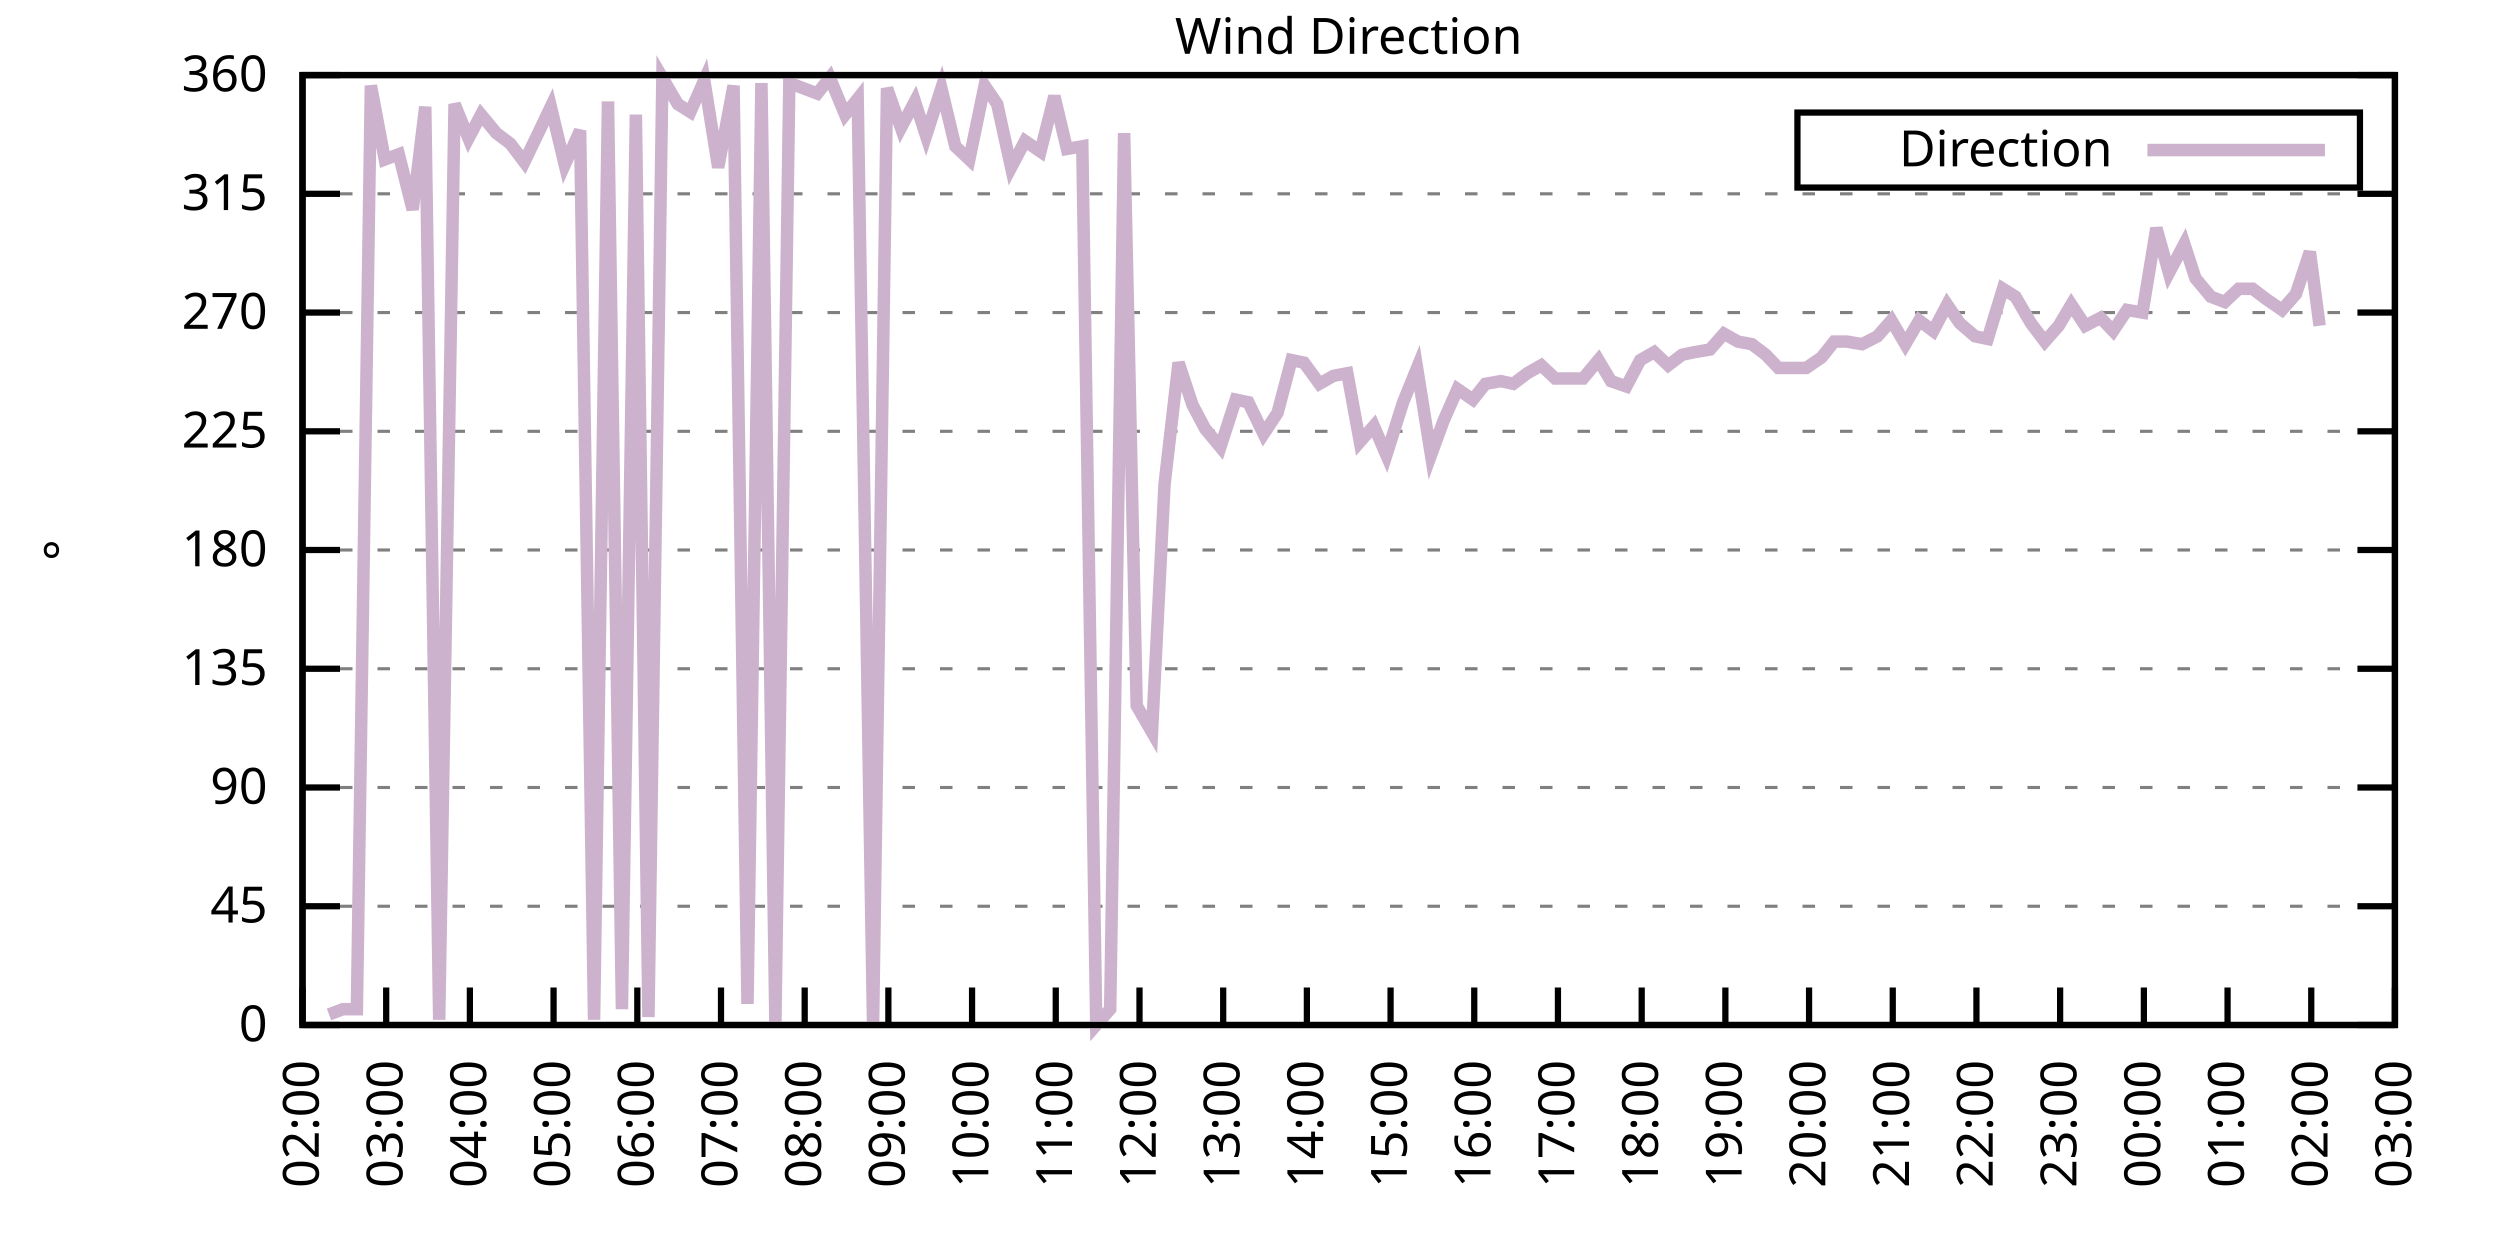
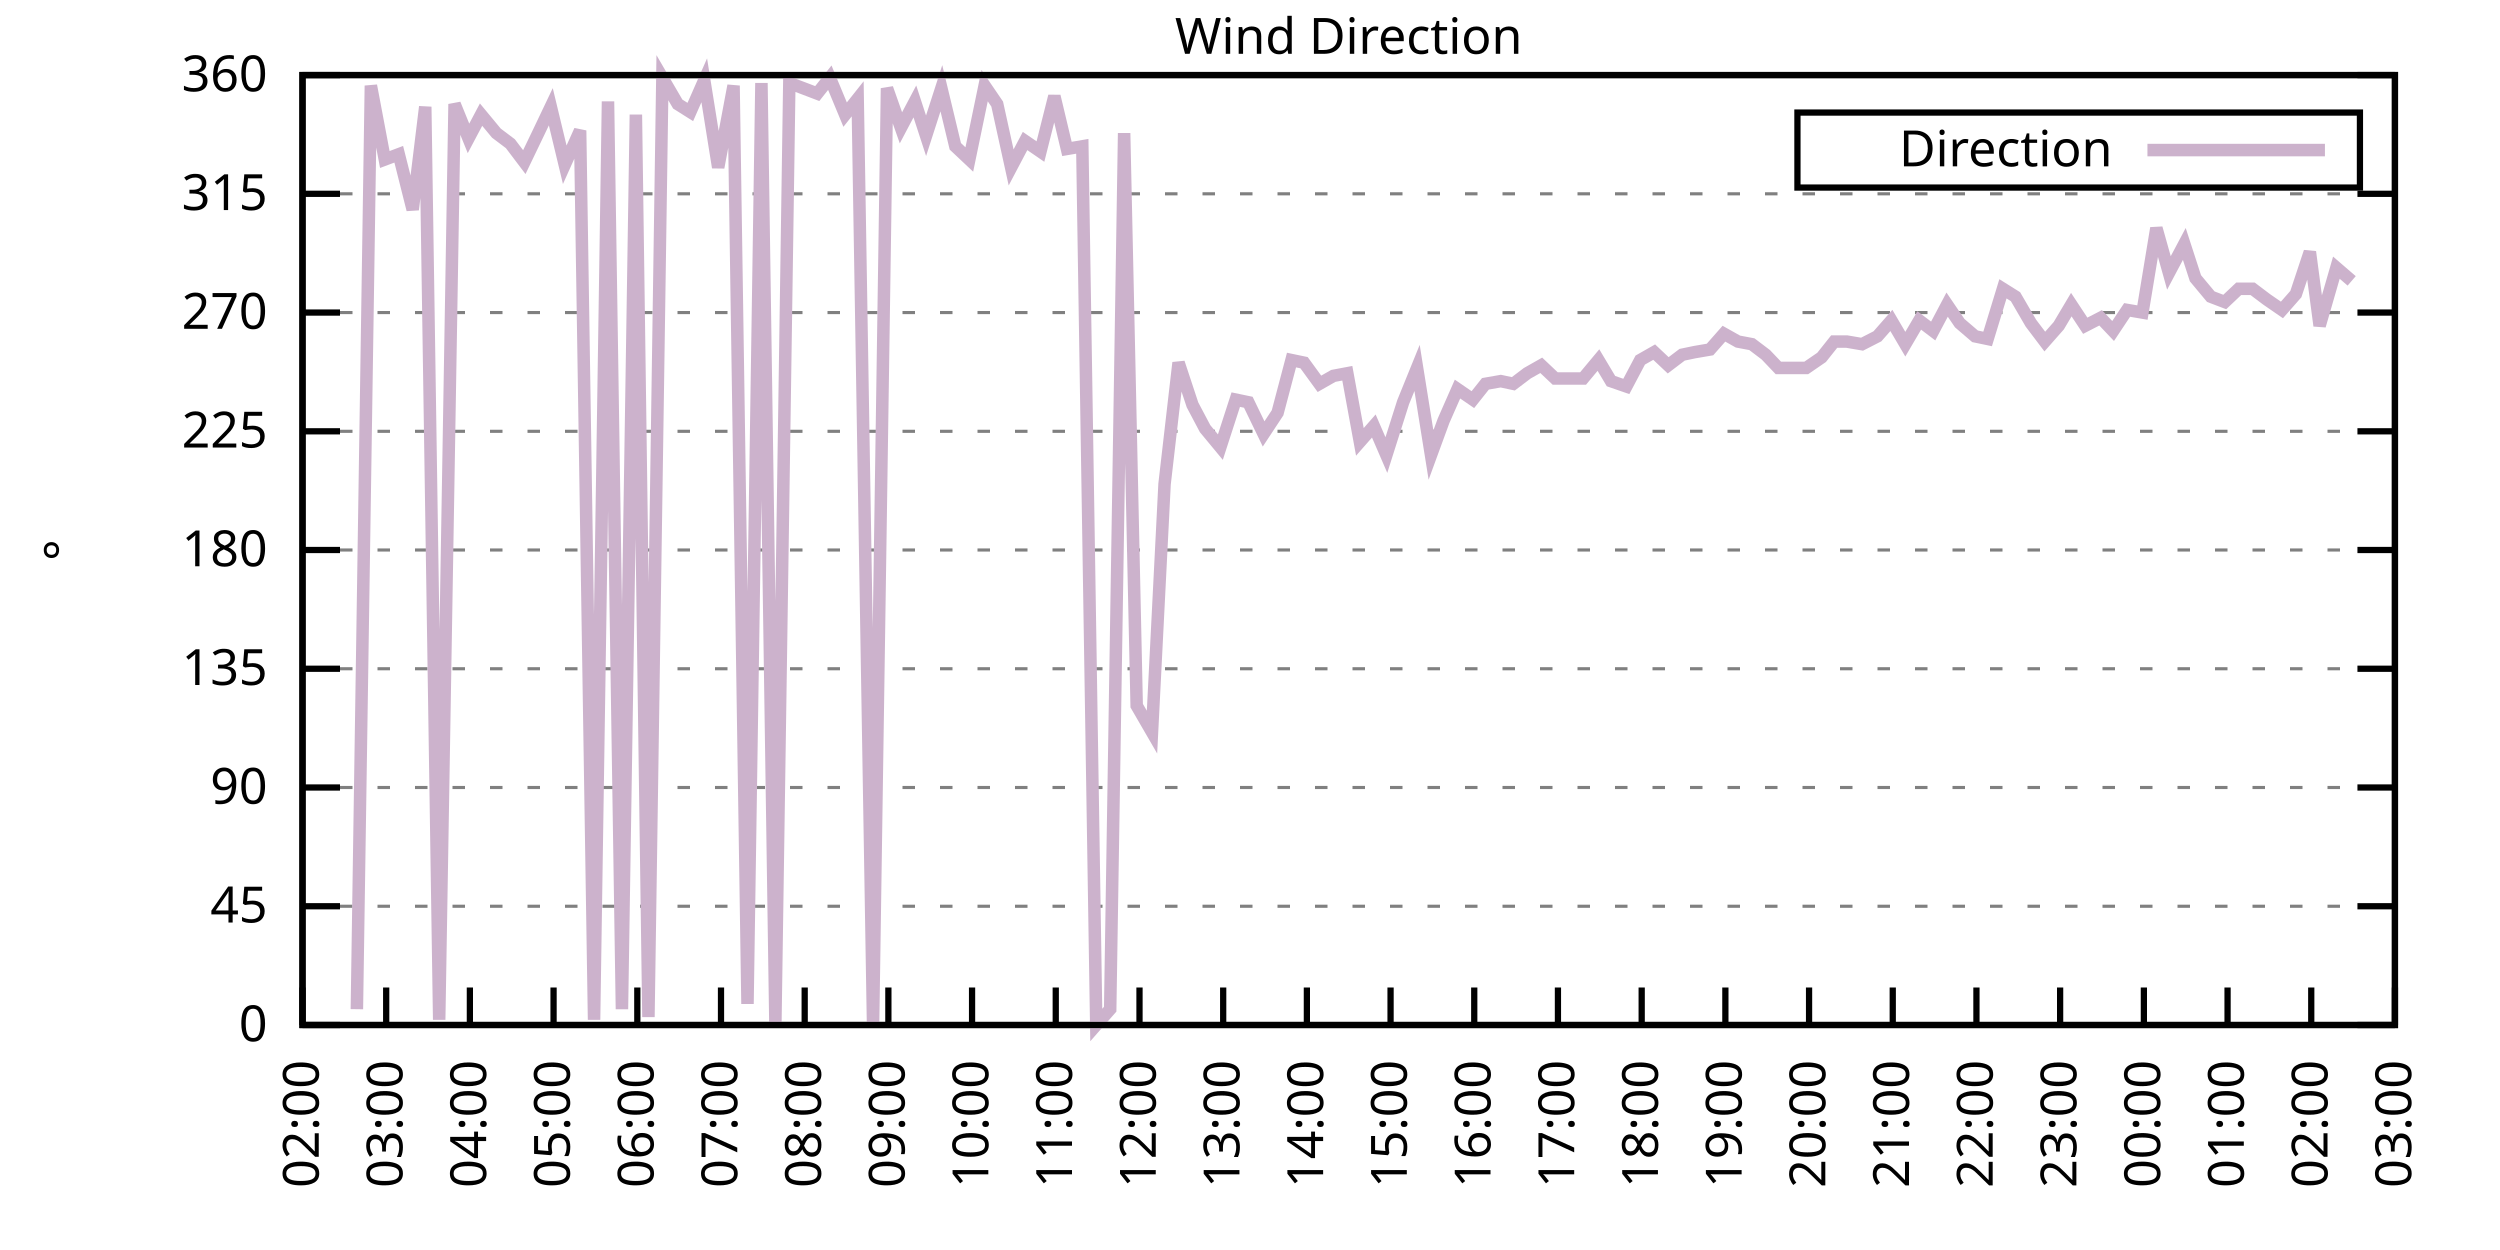
<svg xmlns="http://www.w3.org/2000/svg" xmlns:xlink="http://www.w3.org/1999/xlink" width="400" height="200" viewBox="0 0 400 200">
  <g id="gnuplot_canvas">
    <rect x="0" y="0" width="400" height="200" fill="none" />
    <defs>
      <circle id="gpDot" r="0.5" stroke-width="0.5" stroke="currentColor" />
      <path id="gpPt0" stroke-width="0.333" stroke="currentColor" d="M-1,0 h2 M0,-1 v2" />
      <path id="gpPt1" stroke-width="0.333" stroke="currentColor" d="M-1,-1 L1,1 M1,-1 L-1,1" />
      <path id="gpPt2" stroke-width="0.333" stroke="currentColor" d="M-1,0 L1,0 M0,-1 L0,1 M-1,-1 L1,1 M-1,1 L1,-1" />
      <rect id="gpPt3" stroke-width="0.333" stroke="currentColor" x="-1" y="-1" width="2" height="2" />
      <rect id="gpPt4" stroke-width="0.333" stroke="currentColor" fill="currentColor" x="-1" y="-1" width="2" height="2" />
      <circle id="gpPt5" stroke-width="0.333" stroke="currentColor" cx="0" cy="0" r="1" />
      <use xlink:href="#gpPt5" id="gpPt6" fill="currentColor" stroke="none" />
      <path id="gpPt7" stroke-width="0.333" stroke="currentColor" d="M0,-1.33 L-1.33,0.67 L1.33,0.67 z" />
      <use xlink:href="#gpPt7" id="gpPt8" fill="currentColor" stroke="none" />
      <use xlink:href="#gpPt7" id="gpPt9" stroke="currentColor" transform="rotate(180)" />
      <use xlink:href="#gpPt9" id="gpPt10" fill="currentColor" stroke="none" />
      <use xlink:href="#gpPt3" id="gpPt11" stroke="currentColor" transform="rotate(45)" />
      <use xlink:href="#gpPt11" id="gpPt12" fill="currentColor" stroke="none" />
      <path id="gpPt13" stroke-width="0.333" stroke="currentColor" d="M0,1.330 L1.265,0.411 L0.782,-1.067 L-0.782,-1.076 L-1.265,0.411 z" />
      <use xlink:href="#gpPt13" id="gpPt14" fill="currentColor" stroke="none" />
      <filter id="textbox" filterUnits="objectBoundingBox" x="0" y="0" height="1" width="1">
        <feFlood flood-color="white" flood-opacity="1" result="bgnd" />
        <feComposite in="SourceGraphic" in2="bgnd" operator="atop" />
      </filter>
      <filter id="greybox" filterUnits="objectBoundingBox" x="0" y="0" height="1" width="1">
        <feFlood flood-color="lightgrey" flood-opacity="1" result="grey" />
        <feComposite in="SourceGraphic" in2="grey" operator="atop" />
      </filter>
    </defs>
    <g fill="none" color="white" stroke="currentColor" stroke-width="1.00" stroke-linecap="butt" stroke-linejoin="miter">
</g>
    <g fill="none" color="black" stroke="currentColor" stroke-width="1.00" stroke-linecap="butt" stroke-linejoin="miter">
      <g stroke="none" shape-rendering="crispEdges">
        <polygon fill="rgb(255, 255, 255)" points="48.40,164.00 383.18,164.00 383.18,12.02 48.40,12.02 " />
      </g>
    </g>
    <g fill="none" color="black" stroke="currentColor" stroke-width="1.00" stroke-linecap="butt" stroke-linejoin="miter">
</g>
    <g fill="none" color="black" stroke="black" stroke-width="0.50" stroke-linecap="butt" stroke-linejoin="miter">
</g>
    <g fill="none" color="gray" stroke="currentColor" stroke-width="0.50" stroke-linecap="butt" stroke-linejoin="miter">
      <path stroke="gray" stroke-dasharray="2,4" class="gridline" d="M48.40,164.00 L383.19,164.00  " />
    </g>
    <g fill="none" color="gray" stroke="gray" stroke-width="1.00" stroke-linecap="butt" stroke-linejoin="miter">
</g>
    <g fill="none" color="black" stroke="currentColor" stroke-width="1.00" stroke-linecap="butt" stroke-linejoin="miter">
      <path stroke="black" d="M48.40,164.00 L54.40,164.00 M383.19,164.00 L377.19,164.00  " />
      <g transform="translate(42.80,166.60)" stroke="none" fill="black" font-family="Sans" font-size="8.00" text-anchor="end">
        <text>
          <tspan font-family="Sans"> 0</tspan>
        </text>
      </g>
    </g>
    <g fill="none" color="black" stroke="currentColor" stroke-width="1.00" stroke-linecap="butt" stroke-linejoin="miter">
</g>
    <g fill="none" color="black" stroke="black" stroke-width="0.50" stroke-linecap="butt" stroke-linejoin="miter">
</g>
    <g fill="none" color="gray" stroke="currentColor" stroke-width="0.50" stroke-linecap="butt" stroke-linejoin="miter">
      <path stroke="gray" stroke-dasharray="2,4" class="gridline" d="M48.40,145.00 L383.19,145.00  " />
    </g>
    <g fill="none" color="gray" stroke="gray" stroke-width="1.00" stroke-linecap="butt" stroke-linejoin="miter">
</g>
    <g fill="none" color="black" stroke="currentColor" stroke-width="1.00" stroke-linecap="butt" stroke-linejoin="miter">
      <path stroke="black" d="M48.40,145.00 L54.40,145.00 M383.19,145.00 L377.19,145.00  " />
      <g transform="translate(42.80,147.60)" stroke="none" fill="black" font-family="Sans" font-size="8.00" text-anchor="end">
        <text>
          <tspan font-family="Sans"> 45</tspan>
        </text>
      </g>
    </g>
    <g fill="none" color="black" stroke="currentColor" stroke-width="1.00" stroke-linecap="butt" stroke-linejoin="miter">
</g>
    <g fill="none" color="black" stroke="black" stroke-width="0.50" stroke-linecap="butt" stroke-linejoin="miter">
</g>
    <g fill="none" color="gray" stroke="currentColor" stroke-width="0.50" stroke-linecap="butt" stroke-linejoin="miter">
      <path stroke="gray" stroke-dasharray="2,4" class="gridline" d="M48.40,126.00 L383.19,126.00  " />
    </g>
    <g fill="none" color="gray" stroke="gray" stroke-width="1.00" stroke-linecap="butt" stroke-linejoin="miter">
</g>
    <g fill="none" color="black" stroke="currentColor" stroke-width="1.00" stroke-linecap="butt" stroke-linejoin="miter">
      <path stroke="black" d="M48.40,126.00 L54.40,126.00 M383.19,126.00 L377.19,126.00  " />
      <g transform="translate(42.80,128.60)" stroke="none" fill="black" font-family="Sans" font-size="8.00" text-anchor="end">
        <text>
          <tspan font-family="Sans"> 90</tspan>
        </text>
      </g>
    </g>
    <g fill="none" color="black" stroke="currentColor" stroke-width="1.00" stroke-linecap="butt" stroke-linejoin="miter">
</g>
    <g fill="none" color="black" stroke="black" stroke-width="0.50" stroke-linecap="butt" stroke-linejoin="miter">
</g>
    <g fill="none" color="gray" stroke="currentColor" stroke-width="0.50" stroke-linecap="butt" stroke-linejoin="miter">
      <path stroke="gray" stroke-dasharray="2,4" class="gridline" d="M48.40,107.00 L383.19,107.00  " />
    </g>
    <g fill="none" color="gray" stroke="gray" stroke-width="1.00" stroke-linecap="butt" stroke-linejoin="miter">
</g>
    <g fill="none" color="black" stroke="currentColor" stroke-width="1.00" stroke-linecap="butt" stroke-linejoin="miter">
      <path stroke="black" d="M48.40,107.00 L54.40,107.00 M383.19,107.00 L377.19,107.00  " />
      <g transform="translate(42.80,109.60)" stroke="none" fill="black" font-family="Sans" font-size="8.00" text-anchor="end">
        <text>
          <tspan font-family="Sans"> 135</tspan>
        </text>
      </g>
    </g>
    <g fill="none" color="black" stroke="currentColor" stroke-width="1.00" stroke-linecap="butt" stroke-linejoin="miter">
</g>
    <g fill="none" color="black" stroke="black" stroke-width="0.50" stroke-linecap="butt" stroke-linejoin="miter">
</g>
    <g fill="none" color="gray" stroke="currentColor" stroke-width="0.50" stroke-linecap="butt" stroke-linejoin="miter">
      <path stroke="gray" stroke-dasharray="2,4" class="gridline" d="M48.40,88.00 L383.19,88.00  " />
    </g>
    <g fill="none" color="gray" stroke="gray" stroke-width="1.00" stroke-linecap="butt" stroke-linejoin="miter">
</g>
    <g fill="none" color="black" stroke="currentColor" stroke-width="1.00" stroke-linecap="butt" stroke-linejoin="miter">
      <path stroke="black" d="M48.40,88.00 L54.40,88.00 M383.19,88.00 L377.19,88.00  " />
      <g transform="translate(42.80,90.60)" stroke="none" fill="black" font-family="Sans" font-size="8.00" text-anchor="end">
        <text>
          <tspan font-family="Sans"> 180</tspan>
        </text>
      </g>
    </g>
    <g fill="none" color="black" stroke="currentColor" stroke-width="1.00" stroke-linecap="butt" stroke-linejoin="miter">
</g>
    <g fill="none" color="black" stroke="black" stroke-width="0.50" stroke-linecap="butt" stroke-linejoin="miter">
</g>
    <g fill="none" color="gray" stroke="currentColor" stroke-width="0.50" stroke-linecap="butt" stroke-linejoin="miter">
      <path stroke="gray" stroke-dasharray="2,4" class="gridline" d="M48.40,69.01 L383.19,69.01  " />
    </g>
    <g fill="none" color="gray" stroke="gray" stroke-width="1.00" stroke-linecap="butt" stroke-linejoin="miter">
</g>
    <g fill="none" color="black" stroke="currentColor" stroke-width="1.00" stroke-linecap="butt" stroke-linejoin="miter">
      <path stroke="black" d="M48.40,69.01 L54.40,69.01 M383.19,69.01 L377.19,69.01  " />
      <g transform="translate(42.80,71.61)" stroke="none" fill="black" font-family="Sans" font-size="8.00" text-anchor="end">
        <text>
          <tspan font-family="Sans"> 225</tspan>
        </text>
      </g>
    </g>
    <g fill="none" color="black" stroke="currentColor" stroke-width="1.00" stroke-linecap="butt" stroke-linejoin="miter">
</g>
    <g fill="none" color="black" stroke="black" stroke-width="0.50" stroke-linecap="butt" stroke-linejoin="miter">
</g>
    <g fill="none" color="gray" stroke="currentColor" stroke-width="0.50" stroke-linecap="butt" stroke-linejoin="miter">
      <path stroke="gray" stroke-dasharray="2,4" class="gridline" d="M48.40,50.01 L383.19,50.01  " />
    </g>
    <g fill="none" color="gray" stroke="gray" stroke-width="1.00" stroke-linecap="butt" stroke-linejoin="miter">
</g>
    <g fill="none" color="black" stroke="currentColor" stroke-width="1.00" stroke-linecap="butt" stroke-linejoin="miter">
      <path stroke="black" d="M48.40,50.01 L54.40,50.01 M383.19,50.01 L377.19,50.01  " />
      <g transform="translate(42.80,52.61)" stroke="none" fill="black" font-family="Sans" font-size="8.00" text-anchor="end">
        <text>
          <tspan font-family="Sans"> 270</tspan>
        </text>
      </g>
    </g>
    <g fill="none" color="black" stroke="currentColor" stroke-width="1.00" stroke-linecap="butt" stroke-linejoin="miter">
</g>
    <g fill="none" color="black" stroke="black" stroke-width="0.50" stroke-linecap="butt" stroke-linejoin="miter">
</g>
    <g fill="none" color="gray" stroke="currentColor" stroke-width="0.50" stroke-linecap="butt" stroke-linejoin="miter">
      <path stroke="gray" stroke-dasharray="2,4" class="gridline" d="M48.40,31.01 L383.19,31.01  " />
    </g>
    <g fill="none" color="gray" stroke="gray" stroke-width="1.00" stroke-linecap="butt" stroke-linejoin="miter">
</g>
    <g fill="none" color="black" stroke="currentColor" stroke-width="1.00" stroke-linecap="butt" stroke-linejoin="miter">
      <path stroke="black" d="M48.40,31.01 L54.40,31.01 M383.19,31.01 L377.19,31.01  " />
      <g transform="translate(42.80,33.61)" stroke="none" fill="black" font-family="Sans" font-size="8.00" text-anchor="end">
        <text>
          <tspan font-family="Sans"> 315</tspan>
        </text>
      </g>
    </g>
    <g fill="none" color="black" stroke="currentColor" stroke-width="1.00" stroke-linecap="butt" stroke-linejoin="miter">
</g>
    <g fill="none" color="black" stroke="black" stroke-width="0.50" stroke-linecap="butt" stroke-linejoin="miter">
</g>
    <g fill="none" color="gray" stroke="currentColor" stroke-width="0.50" stroke-linecap="butt" stroke-linejoin="miter">
      <path stroke="gray" stroke-dasharray="2,4" class="gridline" d="M48.40,12.01 L383.19,12.01  " />
    </g>
    <g fill="none" color="gray" stroke="gray" stroke-width="1.00" stroke-linecap="butt" stroke-linejoin="miter">
</g>
    <g fill="none" color="black" stroke="currentColor" stroke-width="1.00" stroke-linecap="butt" stroke-linejoin="miter">
      <path stroke="black" d="M48.40,12.01 L54.40,12.01 M383.19,12.01 L377.19,12.01  " />
      <g transform="translate(42.80,14.61)" stroke="none" fill="black" font-family="Sans" font-size="8.00" text-anchor="end">
        <text>
          <tspan font-family="Sans"> 360</tspan>
        </text>
      </g>
    </g>
    <g fill="none" color="black" stroke="currentColor" stroke-width="1.00" stroke-linecap="butt" stroke-linejoin="miter">
      <path stroke="black" d="M48.40,164.00 L48.40,158.00  " />
      <g transform="translate(51.00,169.60) rotate(270.00)" stroke="none" fill="black" font-family="Sans" font-size="8.00" text-anchor="end">
        <text>
          <tspan font-family="Sans">02:00</tspan>
        </text>
      </g>
    </g>
    <g fill="none" color="black" stroke="currentColor" stroke-width="1.00" stroke-linecap="butt" stroke-linejoin="miter">
      <path stroke="black" d="M61.79,164.00 L61.79,158.00  " />
      <g transform="translate(64.39,169.60) rotate(270.00)" stroke="none" fill="black" font-family="Sans" font-size="8.00" text-anchor="end">
        <text>
          <tspan font-family="Sans">03:00</tspan>
        </text>
      </g>
    </g>
    <g fill="none" color="black" stroke="currentColor" stroke-width="1.00" stroke-linecap="butt" stroke-linejoin="miter">
      <path stroke="black" d="M75.18,164.00 L75.18,158.00  " />
      <g transform="translate(77.78,169.60) rotate(270.00)" stroke="none" fill="black" font-family="Sans" font-size="8.00" text-anchor="end">
        <text>
          <tspan font-family="Sans">04:00</tspan>
        </text>
      </g>
    </g>
    <g fill="none" color="black" stroke="currentColor" stroke-width="1.00" stroke-linecap="butt" stroke-linejoin="miter">
      <path stroke="black" d="M88.57,164.00 L88.57,158.00  " />
      <g transform="translate(91.17,169.60) rotate(270.00)" stroke="none" fill="black" font-family="Sans" font-size="8.00" text-anchor="end">
        <text>
          <tspan font-family="Sans">05:00</tspan>
        </text>
      </g>
    </g>
    <g fill="none" color="black" stroke="currentColor" stroke-width="1.00" stroke-linecap="butt" stroke-linejoin="miter">
      <path stroke="black" d="M101.97,164.00 L101.97,158.00  " />
      <g transform="translate(104.57,169.60) rotate(270.00)" stroke="none" fill="black" font-family="Sans" font-size="8.00" text-anchor="end">
        <text>
          <tspan font-family="Sans">06:00</tspan>
        </text>
      </g>
    </g>
    <g fill="none" color="black" stroke="currentColor" stroke-width="1.00" stroke-linecap="butt" stroke-linejoin="miter">
      <path stroke="black" d="M115.36,164.00 L115.36,158.00  " />
      <g transform="translate(117.96,169.60) rotate(270.00)" stroke="none" fill="black" font-family="Sans" font-size="8.00" text-anchor="end">
        <text>
          <tspan font-family="Sans">07:00</tspan>
        </text>
      </g>
    </g>
    <g fill="none" color="black" stroke="currentColor" stroke-width="1.00" stroke-linecap="butt" stroke-linejoin="miter">
      <path stroke="black" d="M128.75,164.00 L128.75,158.00  " />
      <g transform="translate(131.35,169.60) rotate(270.00)" stroke="none" fill="black" font-family="Sans" font-size="8.00" text-anchor="end">
        <text>
          <tspan font-family="Sans">08:00</tspan>
        </text>
      </g>
    </g>
    <g fill="none" color="black" stroke="currentColor" stroke-width="1.00" stroke-linecap="butt" stroke-linejoin="miter">
      <path stroke="black" d="M142.14,164.00 L142.14,158.00  " />
      <g transform="translate(144.74,169.60) rotate(270.00)" stroke="none" fill="black" font-family="Sans" font-size="8.00" text-anchor="end">
        <text>
          <tspan font-family="Sans">09:00</tspan>
        </text>
      </g>
    </g>
    <g fill="none" color="black" stroke="currentColor" stroke-width="1.00" stroke-linecap="butt" stroke-linejoin="miter">
      <path stroke="black" d="M155.53,164.00 L155.53,158.00  " />
      <g transform="translate(158.13,169.60) rotate(270.00)" stroke="none" fill="black" font-family="Sans" font-size="8.00" text-anchor="end">
        <text>
          <tspan font-family="Sans">10:00</tspan>
        </text>
      </g>
    </g>
    <g fill="none" color="black" stroke="currentColor" stroke-width="1.00" stroke-linecap="butt" stroke-linejoin="miter">
      <path stroke="black" d="M168.92,164.00 L168.92,158.00  " />
      <g transform="translate(171.52,169.60) rotate(270.00)" stroke="none" fill="black" font-family="Sans" font-size="8.00" text-anchor="end">
        <text>
          <tspan font-family="Sans">11:00</tspan>
        </text>
      </g>
    </g>
    <g fill="none" color="black" stroke="currentColor" stroke-width="1.00" stroke-linecap="butt" stroke-linejoin="miter">
      <path stroke="black" d="M182.32,164.00 L182.32,158.00  " />
      <g transform="translate(184.92,169.60) rotate(270.00)" stroke="none" fill="black" font-family="Sans" font-size="8.00" text-anchor="end">
        <text>
          <tspan font-family="Sans">12:00</tspan>
        </text>
      </g>
    </g>
    <g fill="none" color="black" stroke="currentColor" stroke-width="1.00" stroke-linecap="butt" stroke-linejoin="miter">
      <path stroke="black" d="M195.71,164.00 L195.71,158.00  " />
      <g transform="translate(198.31,169.60) rotate(270.00)" stroke="none" fill="black" font-family="Sans" font-size="8.00" text-anchor="end">
        <text>
          <tspan font-family="Sans">13:00</tspan>
        </text>
      </g>
    </g>
    <g fill="none" color="black" stroke="currentColor" stroke-width="1.00" stroke-linecap="butt" stroke-linejoin="miter">
      <path stroke="black" d="M209.10,164.00 L209.10,158.00  " />
      <g transform="translate(211.70,169.60) rotate(270.00)" stroke="none" fill="black" font-family="Sans" font-size="8.00" text-anchor="end">
        <text>
          <tspan font-family="Sans">14:00</tspan>
        </text>
      </g>
    </g>
    <g fill="none" color="black" stroke="currentColor" stroke-width="1.00" stroke-linecap="butt" stroke-linejoin="miter">
      <path stroke="black" d="M222.49,164.00 L222.49,158.00  " />
      <g transform="translate(225.09,169.60) rotate(270.00)" stroke="none" fill="black" font-family="Sans" font-size="8.00" text-anchor="end">
        <text>
          <tspan font-family="Sans">15:00</tspan>
        </text>
      </g>
    </g>
    <g fill="none" color="black" stroke="currentColor" stroke-width="1.00" stroke-linecap="butt" stroke-linejoin="miter">
      <path stroke="black" d="M235.88,164.00 L235.88,158.00  " />
      <g transform="translate(238.48,169.60) rotate(270.00)" stroke="none" fill="black" font-family="Sans" font-size="8.00" text-anchor="end">
        <text>
          <tspan font-family="Sans">16:00</tspan>
        </text>
      </g>
    </g>
    <g fill="none" color="black" stroke="currentColor" stroke-width="1.00" stroke-linecap="butt" stroke-linejoin="miter">
      <path stroke="black" d="M249.27,164.00 L249.27,158.00  " />
      <g transform="translate(251.87,169.60) rotate(270.00)" stroke="none" fill="black" font-family="Sans" font-size="8.00" text-anchor="end">
        <text>
          <tspan font-family="Sans">17:00</tspan>
        </text>
      </g>
    </g>
    <g fill="none" color="black" stroke="currentColor" stroke-width="1.00" stroke-linecap="butt" stroke-linejoin="miter">
      <path stroke="black" d="M262.67,164.00 L262.67,158.00  " />
      <g transform="translate(265.27,169.60) rotate(270.00)" stroke="none" fill="black" font-family="Sans" font-size="8.00" text-anchor="end">
        <text>
          <tspan font-family="Sans">18:00</tspan>
        </text>
      </g>
    </g>
    <g fill="none" color="black" stroke="currentColor" stroke-width="1.00" stroke-linecap="butt" stroke-linejoin="miter">
      <path stroke="black" d="M276.06,164.00 L276.06,158.00  " />
      <g transform="translate(278.66,169.60) rotate(270.00)" stroke="none" fill="black" font-family="Sans" font-size="8.00" text-anchor="end">
        <text>
          <tspan font-family="Sans">19:00</tspan>
        </text>
      </g>
    </g>
    <g fill="none" color="black" stroke="currentColor" stroke-width="1.00" stroke-linecap="butt" stroke-linejoin="miter">
      <path stroke="black" d="M289.45,164.00 L289.45,158.00  " />
      <g transform="translate(292.05,169.60) rotate(270.00)" stroke="none" fill="black" font-family="Sans" font-size="8.00" text-anchor="end">
        <text>
          <tspan font-family="Sans">20:00</tspan>
        </text>
      </g>
    </g>
    <g fill="none" color="black" stroke="currentColor" stroke-width="1.00" stroke-linecap="butt" stroke-linejoin="miter">
      <path stroke="black" d="M302.84,164.00 L302.84,158.00  " />
      <g transform="translate(305.44,169.60) rotate(270.00)" stroke="none" fill="black" font-family="Sans" font-size="8.00" text-anchor="end">
        <text>
          <tspan font-family="Sans">21:00</tspan>
        </text>
      </g>
    </g>
    <g fill="none" color="black" stroke="currentColor" stroke-width="1.00" stroke-linecap="butt" stroke-linejoin="miter">
      <path stroke="black" d="M316.23,164.00 L316.23,158.00  " />
      <g transform="translate(318.83,169.60) rotate(270.00)" stroke="none" fill="black" font-family="Sans" font-size="8.00" text-anchor="end">
        <text>
          <tspan font-family="Sans">22:00</tspan>
        </text>
      </g>
    </g>
    <g fill="none" color="black" stroke="currentColor" stroke-width="1.00" stroke-linecap="butt" stroke-linejoin="miter">
      <path stroke="black" d="M329.62,164.00 L329.62,158.00  " />
      <g transform="translate(332.22,169.60) rotate(270.00)" stroke="none" fill="black" font-family="Sans" font-size="8.00" text-anchor="end">
        <text>
          <tspan font-family="Sans">23:00</tspan>
        </text>
      </g>
    </g>
    <g fill="none" color="black" stroke="currentColor" stroke-width="1.00" stroke-linecap="butt" stroke-linejoin="miter">
      <path stroke="black" d="M343.02,164.00 L343.02,158.00  " />
      <g transform="translate(345.62,169.60) rotate(270.00)" stroke="none" fill="black" font-family="Sans" font-size="8.00" text-anchor="end">
        <text>
          <tspan font-family="Sans">00:00</tspan>
        </text>
      </g>
    </g>
    <g fill="none" color="black" stroke="currentColor" stroke-width="1.00" stroke-linecap="butt" stroke-linejoin="miter">
      <path stroke="black" d="M356.41,164.00 L356.41,158.00  " />
      <g transform="translate(359.01,169.60) rotate(270.00)" stroke="none" fill="black" font-family="Sans" font-size="8.00" text-anchor="end">
        <text>
          <tspan font-family="Sans">01:00</tspan>
        </text>
      </g>
    </g>
    <g fill="none" color="black" stroke="currentColor" stroke-width="1.00" stroke-linecap="butt" stroke-linejoin="miter">
      <path stroke="black" d="M369.80,164.00 L369.80,158.00  " />
      <g transform="translate(372.40,169.60) rotate(270.00)" stroke="none" fill="black" font-family="Sans" font-size="8.00" text-anchor="end">
        <text>
          <tspan font-family="Sans">02:00</tspan>
        </text>
      </g>
    </g>
    <g fill="none" color="black" stroke="currentColor" stroke-width="1.00" stroke-linecap="butt" stroke-linejoin="miter">
      <path stroke="black" d="M383.19,164.00 L383.19,158.00  " />
      <g transform="translate(385.79,169.60) rotate(270.00)" stroke="none" fill="black" font-family="Sans" font-size="8.00" text-anchor="end">
        <text>
          <tspan font-family="Sans">03:00</tspan>
        </text>
      </g>
    </g>
    <g fill="none" color="black" stroke="currentColor" stroke-width="1.00" stroke-linecap="butt" stroke-linejoin="miter">
</g>
    <g fill="none" color="black" stroke="currentColor" stroke-width="1.00" stroke-linecap="butt" stroke-linejoin="miter">
      <path stroke="black" d="M48.40,12.01 L48.40,164.00 L383.19,164.00 L383.19,12.01 L48.40,12.01 Z  " />
    </g>
    <g fill="none" color="black" stroke="currentColor" stroke-width="1.00" stroke-linecap="butt" stroke-linejoin="miter">
</g>
    <g fill="none" color="black" stroke="currentColor" stroke-width="1.00" stroke-linecap="butt" stroke-linejoin="miter">
      <path stroke="black" d="M287.59,30.01 L287.59,18.01 L377.59,18.01 L377.59,30.01 L287.59,30.01 Z  " />
    </g>
    <g id="Wind_direction_plot_1">
      <g fill="none" color="white" stroke="black" stroke-width="2.00" stroke-linecap="butt" stroke-linejoin="miter">
</g>
      <g fill="none" color="black" stroke="currentColor" stroke-width="2.00" stroke-linecap="butt" stroke-linejoin="miter">
        <g transform="translate(337.99,26.61)" stroke="none" fill="black" font-family="Sans" font-size="8.00" text-anchor="end">
          <text>
            <tspan font-family="Sans">Direction</tspan>
          </text>
        </g>
      </g>
      <g fill="none" color="black" stroke="currentColor" stroke-width="2.00" stroke-linecap="butt" stroke-linejoin="miter">
-         <path stroke="rgb(204, 178, 204)" d="M343.59,24.01 L371.99,24.01 M52.64,162.31 L54.87,161.47 L57.10,161.47 L59.34,13.70 L61.57,25.52 L63.80,24.68   L66.03,33.54 L68.04,17.08 L70.27,163.16 L72.73,16.65 L74.96,22.14 L76.97,18.34 L79.42,21.30 L81.66,22.99   L83.89,25.94 L86.12,21.30 L88.13,17.08 L90.36,26.36 L92.82,20.88 L95.05,163.16 L97.28,16.23 L99.51,161.47   L101.74,18.34 L103.75,162.73 L105.98,12.43 L108.44,16.65 L110.45,17.92 L112.68,12.85 L114.91,26.79 L117.37,13.70   L119.60,160.62 L121.83,13.28 L124.06,163.58 L126.29,13.28 L128.53,14.12 L130.76,14.97 L132.77,12.43 L135.22,18.34   L137.23,15.81 L139.69,164.00 L141.92,14.12 L144.15,20.45 L146.38,16.23 L148.17,21.72 L150.62,14.12 L152.85,23.41   L155.09,25.52 L157.54,13.70 L159.55,16.65 L161.78,26.79 L164.01,22.56 L166.47,24.25 L168.70,15.39 L170.71,23.83   L173.17,23.41 L175.40,164.00 L177.63,161.47 L179.86,21.30 L181.87,112.91 L184.32,117.14 L186.33,77.45 L188.57,58.03   L190.80,64.78 L192.81,68.58 L195.26,71.54 L197.72,63.94 L199.73,64.36 L202.18,69.43 L204.41,66.05 L206.64,57.61   L208.65,58.03 L211.11,61.41 L213.34,60.14 L215.57,59.72 L217.58,70.70 L219.81,68.16 L221.82,72.81 L224.50,64.36   L226.73,58.87 L228.96,72.81 L230.97,67.32 L233.20,62.25 L235.66,63.94 L237.67,61.41 L240.12,60.98 L242.13,61.41   L244.36,59.72 L246.60,58.45 L248.83,60.56 L251.28,60.56 L253.29,60.56 L255.75,57.61 L257.76,60.98 L260.21,61.83   L262.44,57.61 L264.67,56.34 L266.91,58.45 L269.14,56.76 L271.15,56.34 L273.60,55.92 L275.83,53.39 L278.07,54.65   L280.30,55.07 L282.53,56.76 L284.54,58.87 L286.99,58.87 L289.00,58.87 L291.46,57.18 L293.47,54.65 L295.48,54.65   L297.93,55.07 L300.39,53.81 L302.62,51.27 L304.85,55.07 L307.08,51.27 L309.31,52.96 L311.54,48.74 L313.55,51.70   L316.01,53.81 L318.02,54.23 L320.47,46.21 L322.48,47.47 L324.94,51.70 L327.17,54.65 L329.40,52.12 L331.41,48.74   L333.64,52.12 L336.10,50.85 L338.10,52.96 L340.34,49.59 L342.79,50.01 L345.02,36.50 L347.03,43.67 L349.49,39.03   L351.27,44.52 L353.73,47.47 L355.96,48.32 L358.19,46.21 L360.42,46.21 L362.66,47.90 L365.11,49.59 L367.34,47.05   L369.58,40.30 L371.14,52.12  " />
+         <path stroke="rgb(204, 178, 204)" d="M343.59,24.01 L371.99,24.01 M57.10,161.47 L59.34,13.70 L61.57,25.52 L63.80,24.68 L66.03,33.54 L68.04,17.08   L70.27,163.16 L72.73,16.65 L74.96,22.14 L76.97,18.34 L79.42,21.30 L81.66,22.99 L83.89,25.94 L86.12,21.30   L88.13,17.08 L90.36,26.36 L92.82,20.88 L95.05,163.16 L97.28,16.23 L99.51,161.47 L101.74,18.34 L103.75,162.73   L105.98,12.43 L108.44,16.65 L110.45,17.92 L112.68,12.85 L114.91,26.79 L117.37,13.70 L119.60,160.62 L121.83,13.28   L124.06,163.58 L126.29,13.28 L128.53,14.12 L130.76,14.97 L132.77,12.43 L135.22,18.34 L137.23,15.81 L139.69,164.00   L141.92,14.12 L144.15,20.45 L146.38,16.23 L148.17,21.72 L150.62,14.12 L152.85,23.41 L155.09,25.52 L157.54,13.70   L159.55,16.65 L161.78,26.79 L164.01,22.56 L166.47,24.25 L168.70,15.39 L170.71,23.83 L173.17,23.41 L175.40,164.00   L177.63,161.47 L179.86,21.30 L181.87,112.91 L184.32,117.14 L186.33,77.45 L188.57,58.03 L190.80,64.78 L192.81,68.58   L195.26,71.54 L197.72,63.94 L199.73,64.36 L202.18,69.43 L204.41,66.05 L206.64,57.61 L208.65,58.03 L211.11,61.41   L213.34,60.14 L215.57,59.72 L217.58,70.70 L219.81,68.16 L221.82,72.81 L224.50,64.36 L226.73,58.87 L228.96,72.81   L230.97,67.32 L233.20,62.25 L235.66,63.94 L237.67,61.41 L240.12,60.98 L242.13,61.41 L244.36,59.72 L246.60,58.45   L248.83,60.56 L251.28,60.56 L253.29,60.56 L255.75,57.61 L257.76,60.98 L260.21,61.83 L262.44,57.61 L264.67,56.34   L266.91,58.45 L269.14,56.76 L271.15,56.34 L273.60,55.92 L275.83,53.39 L278.07,54.65 L280.30,55.07 L282.53,56.76   L284.54,58.87 L286.99,58.87 L289.00,58.87 L291.46,57.18 L293.47,54.65 L295.48,54.65 L297.93,55.07 L300.39,53.81   L302.62,51.27 L304.85,55.07 L307.08,51.27 L309.31,52.96 L311.54,48.74 L313.55,51.70 L316.01,53.81 L318.02,54.23   L320.47,46.21 L322.48,47.47 L324.94,51.70 L327.17,54.65 L329.40,52.12 L331.41,48.74 L333.64,52.12 L336.10,50.85   L338.10,52.96 L340.34,49.59 L342.79,50.01 L345.02,36.50 L347.03,43.67 L349.49,39.03 L351.27,44.52 L353.73,47.47   L355.96,48.32 L358.19,46.21 L360.42,46.21 L362.66,47.90 L365.11,49.59 L367.34,47.05 L369.58,40.30 L371.14,52.12   L373.82,42.83 L376.27,44.94  " />
      </g>
    </g>
    <g fill="none" color="black" stroke="currentColor" stroke-width="2.00" stroke-linecap="butt" stroke-linejoin="miter">
</g>
    <g fill="none" color="black" stroke="black" stroke-width="1.00" stroke-linecap="butt" stroke-linejoin="miter">
</g>
    <g fill="none" color="black" stroke="currentColor" stroke-width="1.00" stroke-linecap="butt" stroke-linejoin="miter">
      <path stroke="black" d="M48.40,12.01 L48.40,164.00 L383.19,164.00 L383.19,12.01 L48.40,12.01 Z  " />
      <g transform="translate(12.80,88.01) rotate(270.00)" stroke="none" fill="black" font-family="Sans" font-size="8.00" text-anchor="middle">
        <text>
          <tspan font-family="Sans">°</tspan>
        </text>
      </g>
    </g>
    <g fill="none" color="black" stroke="currentColor" stroke-width="1.00" stroke-linecap="butt" stroke-linejoin="miter">
</g>
    <g fill="none" color="black" stroke="currentColor" stroke-width="1.00" stroke-linecap="butt" stroke-linejoin="miter">
      <g transform="translate(215.79,8.61)" stroke="none" fill="black" font-family="Sans" font-size="8.00" text-anchor="middle">
        <text>
          <tspan font-family="Sans">Wind Direction</tspan>
        </text>
      </g>
    </g>
    <g fill="none" color="black" stroke="currentColor" stroke-width="1.00" stroke-linecap="butt" stroke-linejoin="miter">
</g>
  </g>
</svg>
